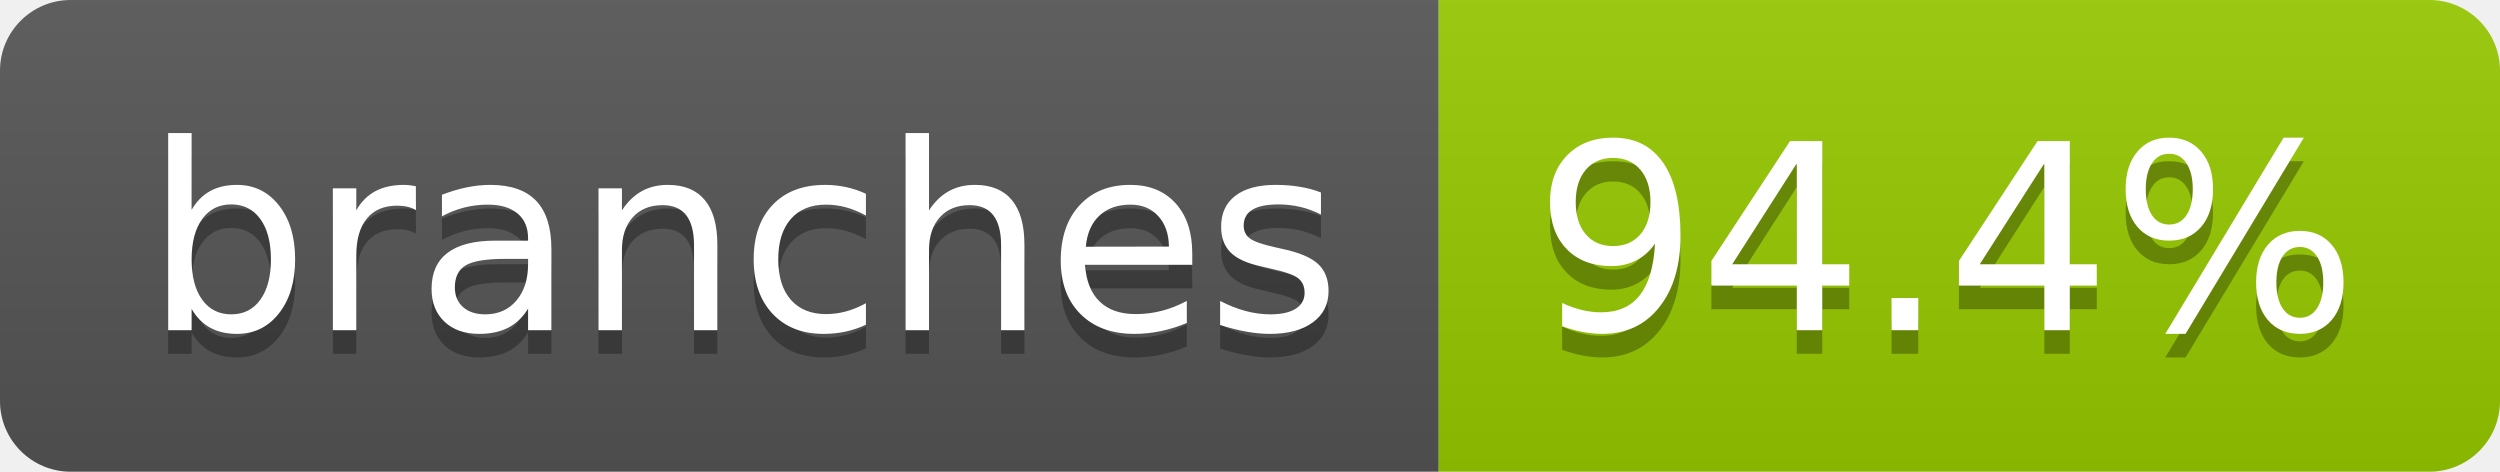
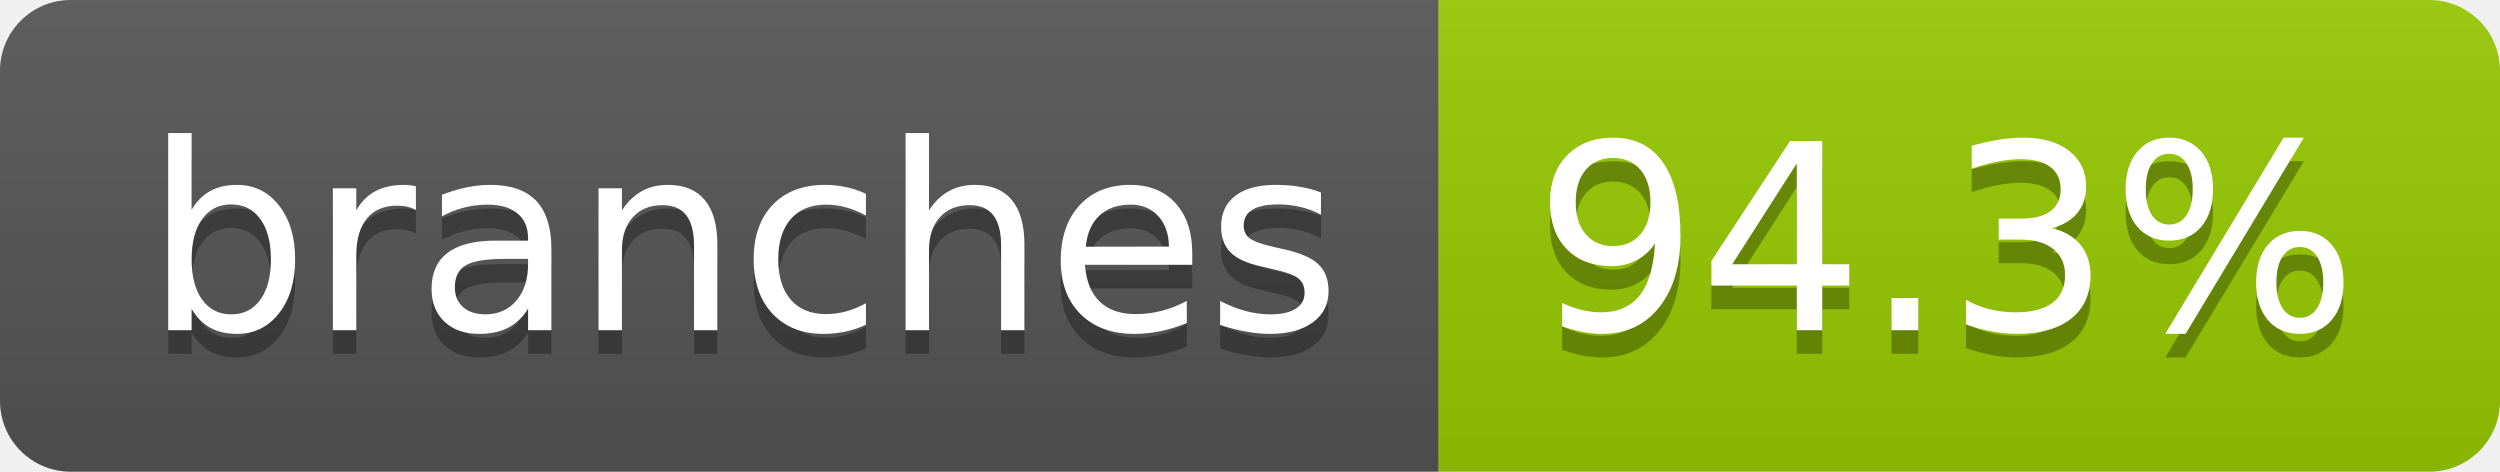
- <svg xmlns="http://www.w3.org/2000/svg" width="106" height="20" role="img" aria-label="branches: 94.4%">
+ <svg xmlns="http://www.w3.org/2000/svg" width="106" height="20" role="img" aria-label="branches: 94.3%">
  <linearGradient id="s" x2="0" y2="100%">
    <stop offset="0" stop-color="#bbb" stop-opacity=".1" />
    <stop offset="1" stop-opacity=".1" />
  </linearGradient>
  <clipPath id="r">
    <rect width="106" height="20" rx="3" fill="#fff" />
  </clipPath>
  <g clip-path="url(#r)">
    <rect width="61" height="20" fill="#555" />
    <rect x="61" width="45" height="20" fill="#97ca00" />
    <rect width="106" height="20" fill="url(#s)" />
  </g>
  <g fill="#fff" text-anchor="middle" font-family="Verdana,Geneva,DejaVu Sans,sans-serif" text-rendering="geometricPrecision" font-size="110">
    <text aria-hidden="true" x="315" y="150" fill="#010101" fill-opacity=".3" transform="scale(.1)" textLength="507">branches</text>
    <text x="315" y="140" transform="scale(.1)" fill="#fff" textLength="507">branches</text>
-     <text aria-hidden="true" x="825" y="150" fill="#010101" fill-opacity=".3" transform="scale(.1)" textLength="350">94.4%</text>
-     <text x="825" y="140" transform="scale(.1)" fill="#fff" textLength="350">94.4%</text>
+     <text aria-hidden="true" x="825" y="150" fill="#010101" fill-opacity=".3" transform="scale(.1)" textLength="350">94.3%</text>
+     <text x="825" y="140" transform="scale(.1)" fill="#fff" textLength="350">94.3%</text>
  </g>
</svg>
